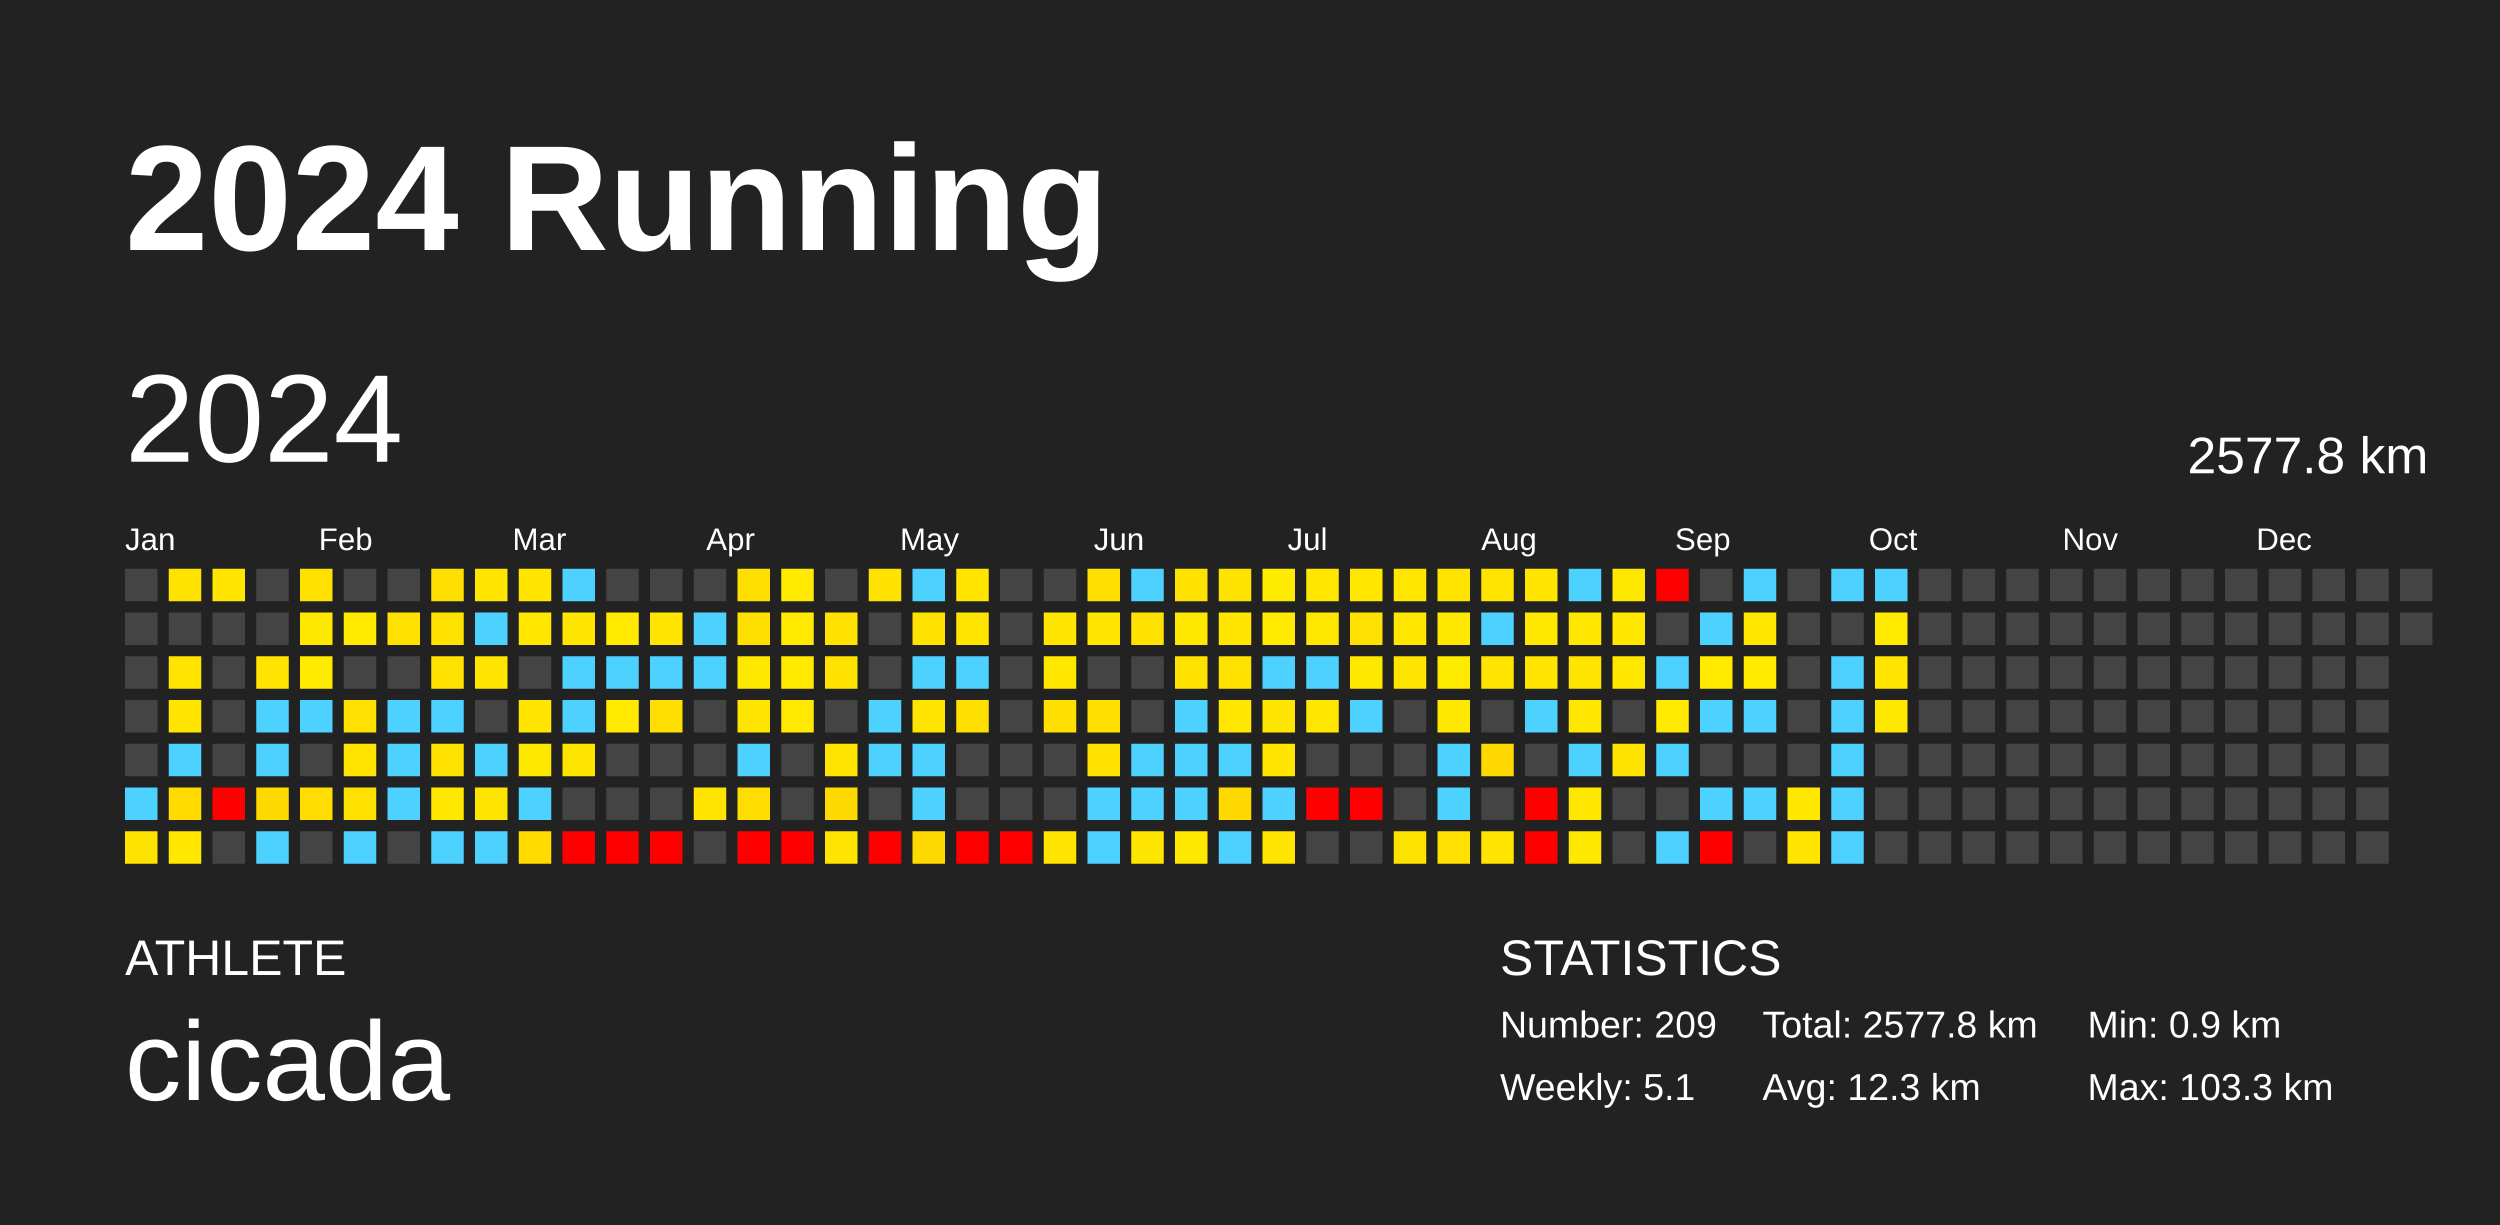
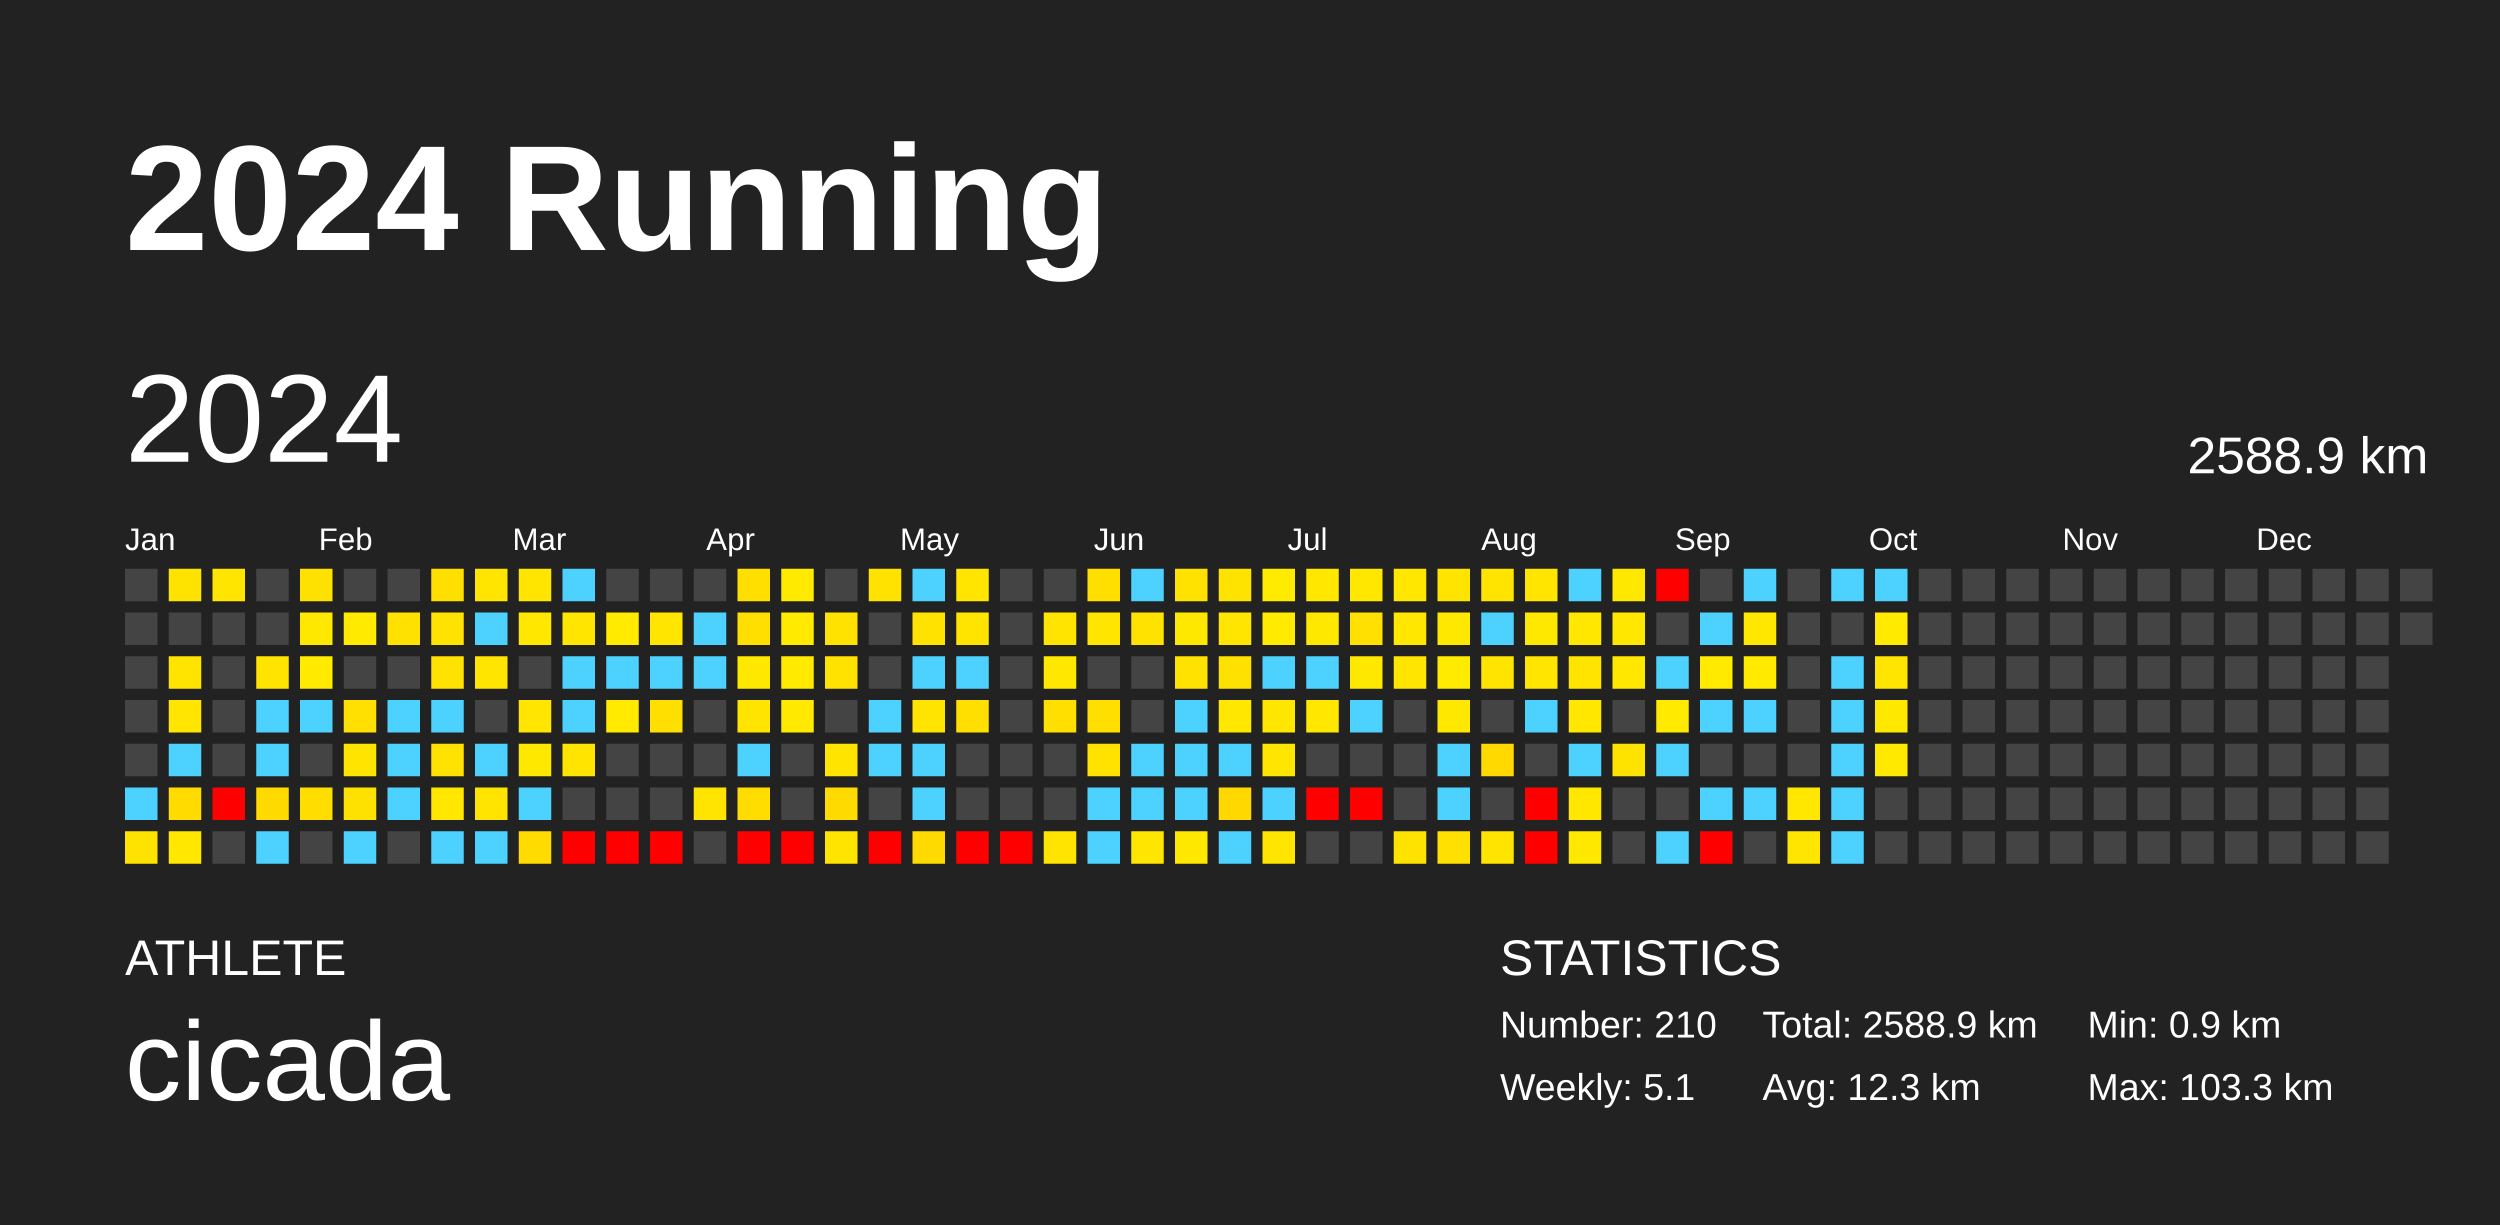
<svg xmlns="http://www.w3.org/2000/svg" baseProfile="full" height="98mm" version="1.1" viewBox="0,0,200,98" width="200mm">
  <defs />
  <rect fill="#222222" height="98" width="200" x="0" y="0" />
  <text fill="#FFFFFF" style="font-size:12px; font-family:Arial; font-weight:bold;" x="10" y="20">2024 Running</text>
  <text fill="#FFFFFF" style="font-size:4px; font-family:Arial" x="10" y="78">ATHLETE</text>
  <text fill="#FFFFFF" style="font-size:9px; font-family:Arial" x="10" y="88">cicada</text>
  <text fill="#FFFFFF" style="font-size:4px; font-family:Arial" x="120" y="78">STATISTICS</text>
-   <text fill="#FFFFFF" style="font-size:3px; font-family:Arial" x="120" y="83">Number: 209</text>
+   <text fill="#FFFFFF" style="font-size:3px; font-family:Arial" x="120" y="83">Number: 210</text>
  <text fill="#FFFFFF" style="font-size:3px; font-family:Arial" x="120" y="88">Weekly: 5.1</text>
-   <text fill="#FFFFFF" style="font-size:3px; font-family:Arial" x="141" y="83">Total: 2577.8 km</text>
+   <text fill="#FFFFFF" style="font-size:3px; font-family:Arial" x="141" y="83">Total: 2588.9 km</text>
  <text fill="#FFFFFF" style="font-size:3px; font-family:Arial" x="141" y="88">Avg: 12.3 km</text>
  <text fill="#FFFFFF" style="font-size:3px; font-family:Arial" x="167" y="83">Min: 0.9 km</text>
  <text fill="#FFFFFF" style="font-size:3px; font-family:Arial" x="167" y="88">Max: 103.3 km</text>
  <text dominant-baseline="hanging" fill="#FFFFFF" style="font-size:10.0px; font-family:Arial;" x="10" y="30">2024</text>
-   <text dominant-baseline="hanging" fill="#FFFFFF" style="font-size:4.125px; font-family:Arial;" x="175" y="35">2577.8 km</text>
+   <text dominant-baseline="hanging" fill="#FFFFFF" style="font-size:4.125px; font-family:Arial;" x="175" y="35">2588.9 km</text>
  <text fill="#FFFFFF" style="font-size:2.5px; font-family:Arial" x="10.0" y="44">Jan</text>
  <text fill="#FFFFFF" style="font-size:2.5px; font-family:Arial" x="25.5" y="44">Feb</text>
  <text fill="#FFFFFF" style="font-size:2.5px; font-family:Arial" x="41.0" y="44">Mar</text>
  <text fill="#FFFFFF" style="font-size:2.5px; font-family:Arial" x="56.5" y="44">Apr</text>
  <text fill="#FFFFFF" style="font-size:2.5px; font-family:Arial" x="72.0" y="44">May</text>
  <text fill="#FFFFFF" style="font-size:2.5px; font-family:Arial" x="87.5" y="44">Jun</text>
  <text fill="#FFFFFF" style="font-size:2.5px; font-family:Arial" x="103.0" y="44">Jul</text>
  <text fill="#FFFFFF" style="font-size:2.5px; font-family:Arial" x="118.5" y="44">Aug</text>
  <text fill="#FFFFFF" style="font-size:2.5px; font-family:Arial" x="134.0" y="44">Sep</text>
  <text fill="#FFFFFF" style="font-size:2.5px; font-family:Arial" x="149.5" y="44">Oct</text>
  <text fill="#FFFFFF" style="font-size:2.5px; font-family:Arial" x="165.0" y="44">Nov</text>
  <text fill="#FFFFFF" style="font-size:2.5px; font-family:Arial" x="180.5" y="44">Dec</text>
  <rect fill="#444444" height="2.6" width="2.6" x="10.0" y="45.5" />
  <rect fill="#444444" height="2.6" width="2.6" x="10.0" y="49.0" />
  <rect fill="#444444" height="2.6" width="2.6" x="10.0" y="52.5" />
  <rect fill="#444444" height="2.6" width="2.6" x="10.0" y="56.0" />
  <rect fill="#444444" height="2.6" width="2.6" x="10.0" y="59.5" />
  <rect fill="#4dd2ff" height="2.6" width="2.6" x="10.0" y="63.0" />
  <rect fill="#ffe300" height="2.6" width="2.6" x="10.0" y="66.5" />
  <rect fill="#ffe300" height="2.6" width="2.6" x="13.5" y="45.5" />
  <rect fill="#444444" height="2.6" width="2.6" x="13.5" y="49.0" />
  <rect fill="#ffe400" height="2.6" width="2.6" x="13.5" y="52.5" />
  <rect fill="#ffe500" height="2.6" width="2.6" x="13.5" y="56.0" />
  <rect fill="#4dd2ff" height="2.6" width="2.6" x="13.5" y="59.5" />
  <rect fill="#ffdb00" height="2.6" width="2.6" x="13.5" y="63.0" />
  <rect fill="#ffe700" height="2.6" width="2.6" x="13.5" y="66.5" />
  <rect fill="#ffe500" height="2.6" width="2.6" x="17.0" y="45.5" />
  <rect fill="#444444" height="2.6" width="2.6" x="17.0" y="49.0" />
  <rect fill="#444444" height="2.6" width="2.6" x="17.0" y="52.5" />
  <rect fill="#444444" height="2.6" width="2.6" x="17.0" y="56.0" />
  <rect fill="#444444" height="2.6" width="2.6" x="17.0" y="59.5" />
  <rect fill="red" height="2.6" width="2.6" x="17.0" y="63.0" />
  <rect fill="#444444" height="2.6" width="2.6" x="17.0" y="66.5" />
  <rect fill="#444444" height="2.6" width="2.6" x="20.5" y="45.5" />
  <rect fill="#444444" height="2.6" width="2.6" x="20.5" y="49.0" />
  <rect fill="#ffe400" height="2.6" width="2.6" x="20.5" y="52.5" />
  <rect fill="#4dd2ff" height="2.6" width="2.6" x="20.5" y="56.0" />
  <rect fill="#4dd2ff" height="2.6" width="2.6" x="20.5" y="59.5" />
  <rect fill="#ffda00" height="2.6" width="2.6" x="20.5" y="63.0" />
  <rect fill="#4dd2ff" height="2.6" width="2.6" x="20.5" y="66.5" />
  <rect fill="#ffe100" height="2.6" width="2.6" x="24.0" y="45.5" />
  <rect fill="#ffe800" height="2.6" width="2.6" x="24.0" y="49.0" />
  <rect fill="#ffea00" height="2.6" width="2.6" x="24.0" y="52.5" />
  <rect fill="#4dd2ff" height="2.6" width="2.6" x="24.0" y="56.0" />
  <rect fill="#444444" height="2.6" width="2.6" x="24.0" y="59.5" />
  <rect fill="#ffdd00" height="2.6" width="2.6" x="24.0" y="63.0" />
  <rect fill="#444444" height="2.6" width="2.6" x="24.0" y="66.5" />
  <rect fill="#444444" height="2.6" width="2.6" x="27.5" y="45.5" />
  <rect fill="#ffea00" height="2.6" width="2.6" x="27.5" y="49.0" />
  <rect fill="#444444" height="2.6" width="2.6" x="27.5" y="52.5" />
  <rect fill="#ffe000" height="2.6" width="2.6" x="27.5" y="56.0" />
  <rect fill="#ffe400" height="2.6" width="2.6" x="27.5" y="59.5" />
  <rect fill="#ffe100" height="2.6" width="2.6" x="27.5" y="63.0" />
  <rect fill="#4dd2ff" height="2.6" width="2.6" x="27.5" y="66.5" />
  <rect fill="#444444" height="2.6" width="2.6" x="31.0" y="45.5" />
  <rect fill="#ffe100" height="2.6" width="2.6" x="31.0" y="49.0" />
  <rect fill="#444444" height="2.6" width="2.6" x="31.0" y="52.5" />
  <rect fill="#4dd2ff" height="2.6" width="2.6" x="31.0" y="56.0" />
  <rect fill="#4dd2ff" height="2.6" width="2.6" x="31.0" y="59.5" />
  <rect fill="#4dd2ff" height="2.6" width="2.6" x="31.0" y="63.0" />
  <rect fill="#444444" height="2.6" width="2.6" x="31.0" y="66.5" />
  <rect fill="#ffdf00" height="2.6" width="2.6" x="34.5" y="45.5" />
  <rect fill="#ffe200" height="2.6" width="2.6" x="34.5" y="49.0" />
  <rect fill="#ffe200" height="2.6" width="2.6" x="34.5" y="52.5" />
  <rect fill="#4dd2ff" height="2.6" width="2.6" x="34.5" y="56.0" />
  <rect fill="#ffe200" height="2.6" width="2.6" x="34.5" y="59.5" />
  <rect fill="#ffe700" height="2.6" width="2.6" x="34.5" y="63.0" />
  <rect fill="#4dd2ff" height="2.6" width="2.6" x="34.5" y="66.5" />
  <rect fill="#ffe500" height="2.6" width="2.6" x="38.0" y="45.5" />
  <rect fill="#4dd2ff" height="2.6" width="2.6" x="38.0" y="49.0" />
  <rect fill="#ffe500" height="2.6" width="2.6" x="38.0" y="52.5" />
  <rect fill="#444444" height="2.6" width="2.6" x="38.0" y="56.0" />
  <rect fill="#4dd2ff" height="2.6" width="2.6" x="38.0" y="59.5" />
  <rect fill="#ffe400" height="2.6" width="2.6" x="38.0" y="63.0" />
  <rect fill="#4dd2ff" height="2.6" width="2.6" x="38.0" y="66.5" />
  <rect fill="#ffe500" height="2.6" width="2.6" x="41.5" y="45.5" />
  <rect fill="#ffe700" height="2.6" width="2.6" x="41.5" y="49.0" />
  <rect fill="#444444" height="2.6" width="2.6" x="41.5" y="52.5" />
  <rect fill="#ffe500" height="2.6" width="2.6" x="41.5" y="56.0" />
  <rect fill="#ffe800" height="2.6" width="2.6" x="41.5" y="59.5" />
  <rect fill="#4dd2ff" height="2.6" width="2.6" x="41.5" y="63.0" />
  <rect fill="#ffdb00" height="2.6" width="2.6" x="41.5" y="66.5" />
  <rect fill="#4dd2ff" height="2.6" width="2.6" x="45.0" y="45.5" />
  <rect fill="#ffe500" height="2.6" width="2.6" x="45.0" y="49.0" />
  <rect fill="#4dd2ff" height="2.6" width="2.6" x="45.0" y="52.5" />
  <rect fill="#4dd2ff" height="2.6" width="2.6" x="45.0" y="56.0" />
  <rect fill="#ffe400" height="2.6" width="2.6" x="45.0" y="59.5" />
  <rect fill="#444444" height="2.6" width="2.6" x="45.0" y="63.0" />
  <rect fill="red" height="2.6" width="2.6" x="45.0" y="66.5" />
  <rect fill="#444444" height="2.6" width="2.6" x="48.5" y="45.5" />
  <rect fill="#ffea00" height="2.6" width="2.6" x="48.5" y="49.0" />
  <rect fill="#4dd2ff" height="2.6" width="2.6" x="48.5" y="52.5" />
  <rect fill="#ffea00" height="2.6" width="2.6" x="48.5" y="56.0" />
  <rect fill="#444444" height="2.6" width="2.6" x="48.5" y="59.5" />
  <rect fill="#444444" height="2.6" width="2.6" x="48.5" y="63.0" />
  <rect fill="red" height="2.6" width="2.6" x="48.5" y="66.5" />
  <rect fill="#444444" height="2.6" width="2.6" x="52.0" y="45.5" />
  <rect fill="#ffe500" height="2.6" width="2.6" x="52.0" y="49.0" />
  <rect fill="#4dd2ff" height="2.6" width="2.6" x="52.0" y="52.5" />
  <rect fill="#ffdf00" height="2.6" width="2.6" x="52.0" y="56.0" />
  <rect fill="#444444" height="2.6" width="2.6" x="52.0" y="59.5" />
  <rect fill="#444444" height="2.6" width="2.6" x="52.0" y="63.0" />
  <rect fill="red" height="2.6" width="2.6" x="52.0" y="66.5" />
  <rect fill="#444444" height="2.6" width="2.6" x="55.5" y="45.5" />
  <rect fill="#4dd2ff" height="2.6" width="2.6" x="55.5" y="49.0" />
  <rect fill="#4dd2ff" height="2.6" width="2.6" x="55.5" y="52.5" />
  <rect fill="#444444" height="2.6" width="2.6" x="55.5" y="56.0" />
  <rect fill="#444444" height="2.6" width="2.6" x="55.5" y="59.5" />
  <rect fill="#ffe400" height="2.6" width="2.6" x="55.5" y="63.0" />
  <rect fill="#444444" height="2.6" width="2.6" x="55.5" y="66.5" />
  <rect fill="#ffdf00" height="2.6" width="2.6" x="59.0" y="45.5" />
  <rect fill="#ffdf00" height="2.6" width="2.6" x="59.0" y="49.0" />
  <rect fill="#ffe800" height="2.6" width="2.6" x="59.0" y="52.5" />
  <rect fill="#ffe400" height="2.6" width="2.6" x="59.0" y="56.0" />
  <rect fill="#4dd2ff" height="2.6" width="2.6" x="59.0" y="59.5" />
  <rect fill="#ffdd00" height="2.6" width="2.6" x="59.0" y="63.0" />
  <rect fill="red" height="2.6" width="2.6" x="59.0" y="66.5" />
  <rect fill="#ffea00" height="2.6" width="2.6" x="62.5" y="45.5" />
  <rect fill="#ffea00" height="2.6" width="2.6" x="62.5" y="49.0" />
  <rect fill="#ffea00" height="2.6" width="2.6" x="62.5" y="52.5" />
  <rect fill="#ffe900" height="2.6" width="2.6" x="62.5" y="56.0" />
  <rect fill="#444444" height="2.6" width="2.6" x="62.5" y="59.5" />
  <rect fill="#444444" height="2.6" width="2.6" x="62.5" y="63.0" />
  <rect fill="red" height="2.6" width="2.6" x="62.5" y="66.5" />
  <rect fill="#444444" height="2.6" width="2.6" x="66.0" y="45.5" />
  <rect fill="#ffe200" height="2.6" width="2.6" x="66.0" y="49.0" />
  <rect fill="#ffe200" height="2.6" width="2.6" x="66.0" y="52.5" />
  <rect fill="#444444" height="2.6" width="2.6" x="66.0" y="56.0" />
  <rect fill="#ffe400" height="2.6" width="2.6" x="66.0" y="59.5" />
  <rect fill="#ffda00" height="2.6" width="2.6" x="66.0" y="63.0" />
  <rect fill="#ffe400" height="2.6" width="2.6" x="66.0" y="66.5" />
  <rect fill="#ffe200" height="2.6" width="2.6" x="69.5" y="45.5" />
  <rect fill="#444444" height="2.6" width="2.6" x="69.5" y="49.0" />
  <rect fill="#444444" height="2.6" width="2.6" x="69.5" y="52.5" />
  <rect fill="#4dd2ff" height="2.6" width="2.6" x="69.5" y="56.0" />
  <rect fill="#4dd2ff" height="2.6" width="2.6" x="69.5" y="59.5" />
  <rect fill="#444444" height="2.6" width="2.6" x="69.5" y="63.0" />
  <rect fill="red" height="2.6" width="2.6" x="69.5" y="66.5" />
  <rect fill="#4dd2ff" height="2.6" width="2.6" x="73.0" y="45.5" />
  <rect fill="#ffe200" height="2.6" width="2.6" x="73.0" y="49.0" />
  <rect fill="#4dd2ff" height="2.6" width="2.6" x="73.0" y="52.5" />
  <rect fill="#ffe400" height="2.6" width="2.6" x="73.0" y="56.0" />
  <rect fill="#4dd2ff" height="2.6" width="2.6" x="73.0" y="59.5" />
  <rect fill="#4dd2ff" height="2.6" width="2.6" x="73.0" y="63.0" />
  <rect fill="#ffda00" height="2.6" width="2.6" x="73.0" y="66.5" />
  <rect fill="#ffe500" height="2.6" width="2.6" x="76.5" y="45.5" />
  <rect fill="#ffe400" height="2.6" width="2.6" x="76.5" y="49.0" />
  <rect fill="#4dd2ff" height="2.6" width="2.6" x="76.5" y="52.5" />
  <rect fill="#ffdf00" height="2.6" width="2.6" x="76.5" y="56.0" />
  <rect fill="#444444" height="2.6" width="2.6" x="76.5" y="59.5" />
  <rect fill="#444444" height="2.6" width="2.6" x="76.5" y="63.0" />
  <rect fill="red" height="2.6" width="2.6" x="76.5" y="66.5" />
  <rect fill="#444444" height="2.6" width="2.6" x="80.0" y="45.5" />
  <rect fill="#444444" height="2.6" width="2.6" x="80.0" y="49.0" />
  <rect fill="#444444" height="2.6" width="2.6" x="80.0" y="52.5" />
  <rect fill="#444444" height="2.6" width="2.6" x="80.0" y="56.0" />
  <rect fill="#444444" height="2.6" width="2.6" x="80.0" y="59.5" />
  <rect fill="#444444" height="2.6" width="2.6" x="80.0" y="63.0" />
  <rect fill="red" height="2.6" width="2.6" x="80.0" y="66.5" />
  <rect fill="#444444" height="2.6" width="2.6" x="83.5" y="45.5" />
  <rect fill="#ffe400" height="2.6" width="2.6" x="83.5" y="49.0" />
  <rect fill="#ffe700" height="2.6" width="2.6" x="83.5" y="52.5" />
  <rect fill="#ffdf00" height="2.6" width="2.6" x="83.5" y="56.0" />
  <rect fill="#444444" height="2.6" width="2.6" x="83.5" y="59.5" />
  <rect fill="#444444" height="2.6" width="2.6" x="83.5" y="63.0" />
  <rect fill="#ffe400" height="2.6" width="2.6" x="83.5" y="66.5" />
  <rect fill="#ffdf00" height="2.6" width="2.6" x="87.0" y="45.5" />
  <rect fill="#ffe500" height="2.6" width="2.6" x="87.0" y="49.0" />
  <rect fill="#444444" height="2.6" width="2.6" x="87.0" y="52.5" />
  <rect fill="#ffdf00" height="2.6" width="2.6" x="87.0" y="56.0" />
  <rect fill="#ffe200" height="2.6" width="2.6" x="87.0" y="59.5" />
  <rect fill="#4dd2ff" height="2.6" width="2.6" x="87.0" y="63.0" />
  <rect fill="#4dd2ff" height="2.6" width="2.6" x="87.0" y="66.5" />
  <rect fill="#4dd2ff" height="2.6" width="2.6" x="90.5" y="45.5" />
  <rect fill="#ffe200" height="2.6" width="2.6" x="90.5" y="49.0" />
  <rect fill="#444444" height="2.6" width="2.6" x="90.5" y="52.5" />
  <rect fill="#444444" height="2.6" width="2.6" x="90.5" y="56.0" />
  <rect fill="#4dd2ff" height="2.6" width="2.6" x="90.5" y="59.5" />
  <rect fill="#4dd2ff" height="2.6" width="2.6" x="90.5" y="63.0" />
  <rect fill="#ffe600" height="2.6" width="2.6" x="90.5" y="66.5" />
  <rect fill="#ffe200" height="2.6" width="2.6" x="94.0" y="45.5" />
  <rect fill="#ffe800" height="2.6" width="2.6" x="94.0" y="49.0" />
  <rect fill="#ffe200" height="2.6" width="2.6" x="94.0" y="52.5" />
  <rect fill="#4dd2ff" height="2.6" width="2.6" x="94.0" y="56.0" />
  <rect fill="#4dd2ff" height="2.6" width="2.6" x="94.0" y="59.5" />
  <rect fill="#4dd2ff" height="2.6" width="2.6" x="94.0" y="63.0" />
  <rect fill="#ffe800" height="2.6" width="2.6" x="94.0" y="66.5" />
  <rect fill="#ffe300" height="2.6" width="2.6" x="97.5" y="45.5" />
  <rect fill="#ffe500" height="2.6" width="2.6" x="97.5" y="49.0" />
  <rect fill="#ffe100" height="2.6" width="2.6" x="97.5" y="52.5" />
  <rect fill="#ffe700" height="2.6" width="2.6" x="97.5" y="56.0" />
  <rect fill="#4dd2ff" height="2.6" width="2.6" x="97.5" y="59.5" />
  <rect fill="#ffd800" height="2.6" width="2.6" x="97.5" y="63.0" />
  <rect fill="#4dd2ff" height="2.6" width="2.6" x="97.5" y="66.5" />
  <rect fill="#ffeb00" height="2.6" width="2.6" x="101.0" y="45.5" />
  <rect fill="#ffea00" height="2.6" width="2.6" x="101.0" y="49.0" />
  <rect fill="#4dd2ff" height="2.6" width="2.6" x="101.0" y="52.5" />
  <rect fill="#ffe600" height="2.6" width="2.6" x="101.0" y="56.0" />
  <rect fill="#ffe500" height="2.6" width="2.6" x="101.0" y="59.5" />
  <rect fill="#4dd2ff" height="2.6" width="2.6" x="101.0" y="63.0" />
  <rect fill="#ffe500" height="2.6" width="2.6" x="101.0" y="66.5" />
  <rect fill="#ffe700" height="2.6" width="2.6" x="104.5" y="45.5" />
  <rect fill="#ffe800" height="2.6" width="2.6" x="104.5" y="49.0" />
  <rect fill="#4dd2ff" height="2.6" width="2.6" x="104.5" y="52.5" />
  <rect fill="#ffe700" height="2.6" width="2.6" x="104.5" y="56.0" />
  <rect fill="#444444" height="2.6" width="2.6" x="104.5" y="59.5" />
  <rect fill="red" height="2.6" width="2.6" x="104.5" y="63.0" />
  <rect fill="#444444" height="2.6" width="2.6" x="104.5" y="66.5" />
  <rect fill="#ffe700" height="2.6" width="2.6" x="108.0" y="45.5" />
  <rect fill="#ffe000" height="2.6" width="2.6" x="108.0" y="49.0" />
  <rect fill="#ffe800" height="2.6" width="2.6" x="108.0" y="52.5" />
  <rect fill="#4dd2ff" height="2.6" width="2.6" x="108.0" y="56.0" />
  <rect fill="#444444" height="2.6" width="2.6" x="108.0" y="59.5" />
  <rect fill="red" height="2.6" width="2.6" x="108.0" y="63.0" />
  <rect fill="#444444" height="2.6" width="2.6" x="108.0" y="66.5" />
  <rect fill="#ffe700" height="2.6" width="2.6" x="111.5" y="45.5" />
  <rect fill="#ffe700" height="2.6" width="2.6" x="111.5" y="49.0" />
  <rect fill="#ffe500" height="2.6" width="2.6" x="111.5" y="52.5" />
  <rect fill="#444444" height="2.6" width="2.6" x="111.5" y="56.0" />
  <rect fill="#444444" height="2.6" width="2.6" x="111.5" y="59.5" />
  <rect fill="#444444" height="2.6" width="2.6" x="111.5" y="63.0" />
  <rect fill="#ffe300" height="2.6" width="2.6" x="111.5" y="66.5" />
  <rect fill="#ffe400" height="2.6" width="2.6" x="115.0" y="45.5" />
  <rect fill="#ffe800" height="2.6" width="2.6" x="115.0" y="49.0" />
  <rect fill="#ffeb00" height="2.6" width="2.6" x="115.0" y="52.5" />
  <rect fill="#ffe800" height="2.6" width="2.6" x="115.0" y="56.0" />
  <rect fill="#4dd2ff" height="2.6" width="2.6" x="115.0" y="59.5" />
  <rect fill="#4dd2ff" height="2.6" width="2.6" x="115.0" y="63.0" />
  <rect fill="#ffe000" height="2.6" width="2.6" x="115.0" y="66.5" />
  <rect fill="#ffe400" height="2.6" width="2.6" x="118.5" y="45.5" />
  <rect fill="#4dd2ff" height="2.6" width="2.6" x="118.5" y="49.0" />
  <rect fill="#ffe400" height="2.6" width="2.6" x="118.5" y="52.5" />
  <rect fill="#444444" height="2.6" width="2.6" x="118.5" y="56.0" />
  <rect fill="#ffd900" height="2.6" width="2.6" x="118.5" y="59.5" />
  <rect fill="#444444" height="2.6" width="2.6" x="118.5" y="63.0" />
  <rect fill="#ffe400" height="2.6" width="2.6" x="118.5" y="66.5" />
  <rect fill="#ffe500" height="2.6" width="2.6" x="122.0" y="45.5" />
  <rect fill="#ffe800" height="2.6" width="2.6" x="122.0" y="49.0" />
  <rect fill="#ffe500" height="2.6" width="2.6" x="122.0" y="52.5" />
  <rect fill="#4dd2ff" height="2.6" width="2.6" x="122.0" y="56.0" />
  <rect fill="#444444" height="2.6" width="2.6" x="122.0" y="59.5" />
  <rect fill="red" height="2.6" width="2.6" x="122.0" y="63.0" />
  <rect fill="red" height="2.6" width="2.6" x="122.0" y="66.5" />
  <rect fill="#4dd2ff" height="2.6" width="2.6" x="125.5" y="45.5" />
  <rect fill="#ffe700" height="2.6" width="2.6" x="125.5" y="49.0" />
  <rect fill="#ffe400" height="2.6" width="2.6" x="125.5" y="52.5" />
  <rect fill="#ffe700" height="2.6" width="2.6" x="125.5" y="56.0" />
  <rect fill="#4dd2ff" height="2.6" width="2.6" x="125.5" y="59.5" />
  <rect fill="#ffe700" height="2.6" width="2.6" x="125.5" y="63.0" />
  <rect fill="#ffe800" height="2.6" width="2.6" x="125.5" y="66.5" />
  <rect fill="#ffe800" height="2.6" width="2.6" x="129.0" y="45.5" />
  <rect fill="#ffe700" height="2.6" width="2.6" x="129.0" y="49.0" />
  <rect fill="#ffe700" height="2.6" width="2.6" x="129.0" y="52.5" />
  <rect fill="#444444" height="2.6" width="2.6" x="129.0" y="56.0" />
  <rect fill="#ffe300" height="2.6" width="2.6" x="129.0" y="59.5" />
  <rect fill="#444444" height="2.6" width="2.6" x="129.0" y="63.0" />
  <rect fill="#444444" height="2.6" width="2.6" x="129.0" y="66.5" />
  <rect fill="red" height="2.6" width="2.6" x="132.5" y="45.5" />
  <rect fill="#444444" height="2.6" width="2.6" x="132.5" y="49.0" />
  <rect fill="#4dd2ff" height="2.6" width="2.6" x="132.5" y="52.5" />
  <rect fill="#ffea00" height="2.6" width="2.6" x="132.5" y="56.0" />
  <rect fill="#4dd2ff" height="2.6" width="2.6" x="132.5" y="59.5" />
  <rect fill="#444444" height="2.6" width="2.6" x="132.5" y="63.0" />
  <rect fill="#4dd2ff" height="2.6" width="2.6" x="132.5" y="66.5" />
  <rect fill="#444444" height="2.6" width="2.6" x="136.0" y="45.5" />
  <rect fill="#4dd2ff" height="2.6" width="2.6" x="136.0" y="49.0" />
  <rect fill="#ffea00" height="2.6" width="2.6" x="136.0" y="52.5" />
  <rect fill="#4dd2ff" height="2.6" width="2.6" x="136.0" y="56.0" />
  <rect fill="#444444" height="2.6" width="2.6" x="136.0" y="59.5" />
  <rect fill="#4dd2ff" height="2.6" width="2.6" x="136.0" y="63.0" />
  <rect fill="red" height="2.6" width="2.6" x="136.0" y="66.5" />
  <rect fill="#4dd2ff" height="2.6" width="2.6" x="139.5" y="45.5" />
  <rect fill="#ffe700" height="2.6" width="2.6" x="139.5" y="49.0" />
  <rect fill="#ffea00" height="2.6" width="2.6" x="139.5" y="52.5" />
  <rect fill="#4dd2ff" height="2.6" width="2.6" x="139.5" y="56.0" />
  <rect fill="#444444" height="2.6" width="2.6" x="139.5" y="59.5" />
  <rect fill="#4dd2ff" height="2.6" width="2.6" x="139.5" y="63.0" />
  <rect fill="#444444" height="2.6" width="2.6" x="139.5" y="66.5" />
  <rect fill="#444444" height="2.6" width="2.6" x="143.0" y="45.5" />
  <rect fill="#444444" height="2.6" width="2.6" x="143.0" y="49.0" />
  <rect fill="#444444" height="2.6" width="2.6" x="143.0" y="52.5" />
  <rect fill="#444444" height="2.6" width="2.6" x="143.0" y="56.0" />
  <rect fill="#444444" height="2.6" width="2.6" x="143.0" y="59.5" />
  <rect fill="#ffe700" height="2.6" width="2.6" x="143.0" y="63.0" />
  <rect fill="#ffe500" height="2.6" width="2.6" x="143.0" y="66.5" />
  <rect fill="#4dd2ff" height="2.6" width="2.6" x="146.5" y="45.5" />
  <rect fill="#444444" height="2.6" width="2.6" x="146.5" y="49.0" />
  <rect fill="#4dd2ff" height="2.6" width="2.6" x="146.5" y="52.5" />
  <rect fill="#4dd2ff" height="2.6" width="2.6" x="146.5" y="56.0" />
  <rect fill="#4dd2ff" height="2.6" width="2.6" x="146.5" y="59.5" />
  <rect fill="#4dd2ff" height="2.6" width="2.6" x="146.5" y="63.0" />
  <rect fill="#4dd2ff" height="2.6" width="2.6" x="146.5" y="66.5" />
  <rect fill="#4dd2ff" height="2.6" width="2.6" x="150.0" y="45.5" />
  <rect fill="#ffea00" height="2.6" width="2.6" x="150.0" y="49.0" />
  <rect fill="#ffe500" height="2.6" width="2.6" x="150.0" y="52.5" />
  <rect fill="#ffe800" height="2.6" width="2.6" x="150.0" y="56.0" />
-   <rect fill="#444444" height="2.6" width="2.6" x="150.0" y="59.5" />
+   <rect fill="#ffe900" height="2.6" width="2.6" x="150.0" y="59.5" />
  <rect fill="#444444" height="2.6" width="2.6" x="150.0" y="63.0" />
  <rect fill="#444444" height="2.6" width="2.6" x="150.0" y="66.5" />
  <rect fill="#444444" height="2.6" width="2.6" x="153.5" y="45.5" />
  <rect fill="#444444" height="2.6" width="2.6" x="153.5" y="49.0" />
  <rect fill="#444444" height="2.6" width="2.6" x="153.5" y="52.5" />
  <rect fill="#444444" height="2.6" width="2.6" x="153.5" y="56.0" />
  <rect fill="#444444" height="2.6" width="2.6" x="153.5" y="59.5" />
  <rect fill="#444444" height="2.6" width="2.6" x="153.5" y="63.0" />
  <rect fill="#444444" height="2.6" width="2.6" x="153.5" y="66.5" />
  <rect fill="#444444" height="2.6" width="2.6" x="157.0" y="45.5" />
  <rect fill="#444444" height="2.6" width="2.6" x="157.0" y="49.0" />
  <rect fill="#444444" height="2.6" width="2.6" x="157.0" y="52.5" />
  <rect fill="#444444" height="2.6" width="2.6" x="157.0" y="56.0" />
  <rect fill="#444444" height="2.6" width="2.6" x="157.0" y="59.5" />
  <rect fill="#444444" height="2.6" width="2.6" x="157.0" y="63.0" />
  <rect fill="#444444" height="2.6" width="2.6" x="157.0" y="66.5" />
  <rect fill="#444444" height="2.6" width="2.6" x="160.5" y="45.5" />
  <rect fill="#444444" height="2.6" width="2.6" x="160.5" y="49.0" />
  <rect fill="#444444" height="2.6" width="2.6" x="160.5" y="52.5" />
  <rect fill="#444444" height="2.6" width="2.6" x="160.5" y="56.0" />
  <rect fill="#444444" height="2.6" width="2.6" x="160.5" y="59.5" />
  <rect fill="#444444" height="2.6" width="2.6" x="160.5" y="63.0" />
  <rect fill="#444444" height="2.6" width="2.6" x="160.5" y="66.5" />
  <rect fill="#444444" height="2.6" width="2.6" x="164.0" y="45.5" />
  <rect fill="#444444" height="2.6" width="2.6" x="164.0" y="49.0" />
  <rect fill="#444444" height="2.6" width="2.6" x="164.0" y="52.5" />
  <rect fill="#444444" height="2.6" width="2.6" x="164.0" y="56.0" />
  <rect fill="#444444" height="2.6" width="2.6" x="164.0" y="59.5" />
  <rect fill="#444444" height="2.6" width="2.6" x="164.0" y="63.0" />
  <rect fill="#444444" height="2.6" width="2.6" x="164.0" y="66.5" />
  <rect fill="#444444" height="2.6" width="2.6" x="167.5" y="45.5" />
  <rect fill="#444444" height="2.6" width="2.6" x="167.5" y="49.0" />
  <rect fill="#444444" height="2.6" width="2.6" x="167.5" y="52.5" />
  <rect fill="#444444" height="2.6" width="2.6" x="167.5" y="56.0" />
  <rect fill="#444444" height="2.6" width="2.6" x="167.5" y="59.5" />
  <rect fill="#444444" height="2.6" width="2.6" x="167.5" y="63.0" />
  <rect fill="#444444" height="2.6" width="2.6" x="167.5" y="66.5" />
  <rect fill="#444444" height="2.6" width="2.6" x="171.0" y="45.5" />
  <rect fill="#444444" height="2.6" width="2.6" x="171.0" y="49.0" />
  <rect fill="#444444" height="2.6" width="2.6" x="171.0" y="52.5" />
  <rect fill="#444444" height="2.6" width="2.6" x="171.0" y="56.0" />
  <rect fill="#444444" height="2.6" width="2.6" x="171.0" y="59.5" />
  <rect fill="#444444" height="2.6" width="2.6" x="171.0" y="63.0" />
  <rect fill="#444444" height="2.6" width="2.6" x="171.0" y="66.5" />
  <rect fill="#444444" height="2.6" width="2.6" x="174.5" y="45.5" />
  <rect fill="#444444" height="2.6" width="2.6" x="174.5" y="49.0" />
  <rect fill="#444444" height="2.6" width="2.6" x="174.5" y="52.5" />
  <rect fill="#444444" height="2.6" width="2.6" x="174.5" y="56.0" />
  <rect fill="#444444" height="2.6" width="2.6" x="174.5" y="59.5" />
  <rect fill="#444444" height="2.6" width="2.6" x="174.5" y="63.0" />
  <rect fill="#444444" height="2.6" width="2.6" x="174.5" y="66.5" />
  <rect fill="#444444" height="2.6" width="2.6" x="178.0" y="45.5" />
  <rect fill="#444444" height="2.6" width="2.6" x="178.0" y="49.0" />
  <rect fill="#444444" height="2.6" width="2.6" x="178.0" y="52.5" />
  <rect fill="#444444" height="2.6" width="2.6" x="178.0" y="56.0" />
  <rect fill="#444444" height="2.6" width="2.6" x="178.0" y="59.5" />
  <rect fill="#444444" height="2.6" width="2.6" x="178.0" y="63.0" />
  <rect fill="#444444" height="2.6" width="2.6" x="178.0" y="66.5" />
  <rect fill="#444444" height="2.6" width="2.6" x="181.5" y="45.5" />
  <rect fill="#444444" height="2.6" width="2.6" x="181.5" y="49.0" />
  <rect fill="#444444" height="2.6" width="2.6" x="181.5" y="52.5" />
  <rect fill="#444444" height="2.6" width="2.6" x="181.5" y="56.0" />
  <rect fill="#444444" height="2.6" width="2.6" x="181.5" y="59.5" />
  <rect fill="#444444" height="2.6" width="2.6" x="181.5" y="63.0" />
  <rect fill="#444444" height="2.6" width="2.6" x="181.5" y="66.5" />
  <rect fill="#444444" height="2.6" width="2.6" x="185.0" y="45.5" />
  <rect fill="#444444" height="2.6" width="2.6" x="185.0" y="49.0" />
  <rect fill="#444444" height="2.6" width="2.6" x="185.0" y="52.5" />
  <rect fill="#444444" height="2.6" width="2.6" x="185.0" y="56.0" />
  <rect fill="#444444" height="2.6" width="2.6" x="185.0" y="59.5" />
  <rect fill="#444444" height="2.6" width="2.6" x="185.0" y="63.0" />
  <rect fill="#444444" height="2.6" width="2.6" x="185.0" y="66.5" />
  <rect fill="#444444" height="2.6" width="2.6" x="188.5" y="45.5" />
  <rect fill="#444444" height="2.6" width="2.6" x="188.5" y="49.0" />
  <rect fill="#444444" height="2.6" width="2.6" x="188.5" y="52.5" />
  <rect fill="#444444" height="2.6" width="2.6" x="188.5" y="56.0" />
  <rect fill="#444444" height="2.6" width="2.6" x="188.5" y="59.5" />
  <rect fill="#444444" height="2.6" width="2.6" x="188.5" y="63.0" />
  <rect fill="#444444" height="2.6" width="2.6" x="188.5" y="66.5" />
  <rect fill="#444444" height="2.6" width="2.6" x="192.0" y="45.5" />
  <rect fill="#444444" height="2.6" width="2.6" x="192.0" y="49.0" />
</svg>
